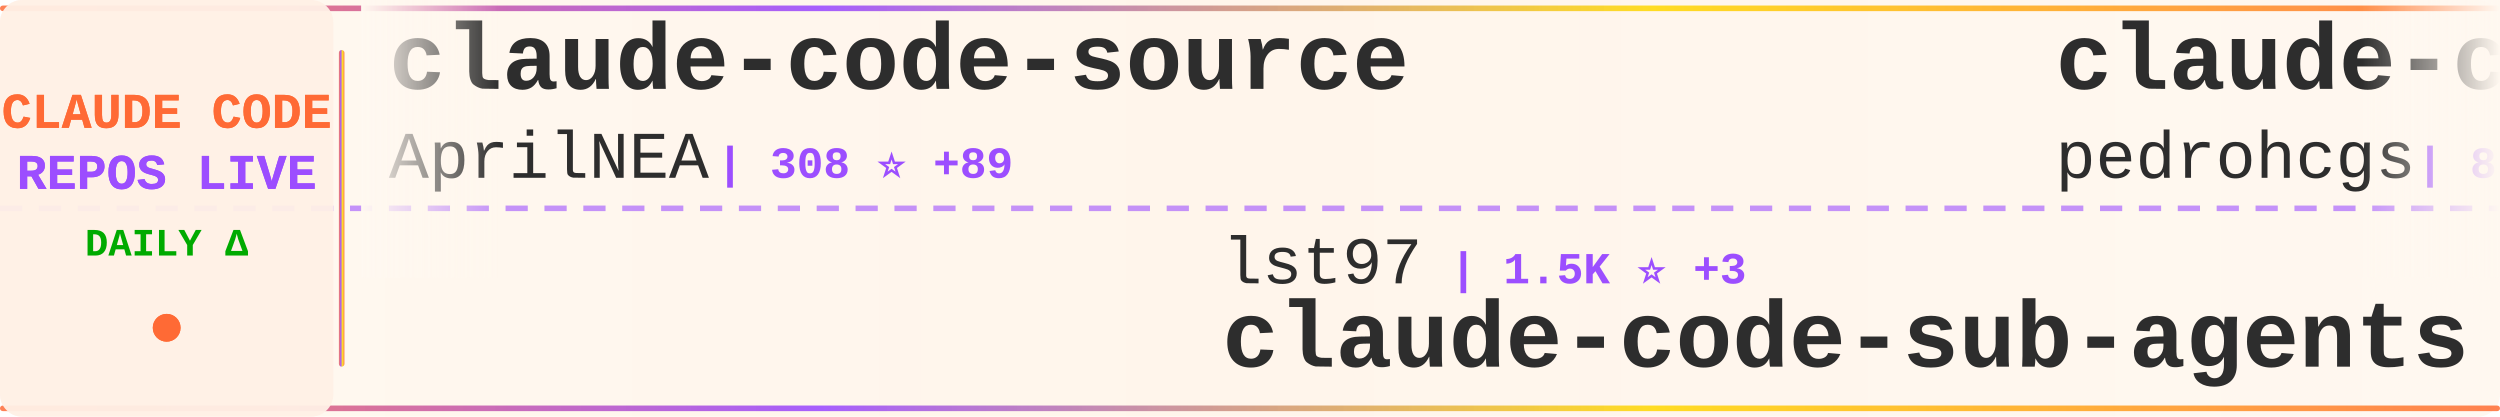
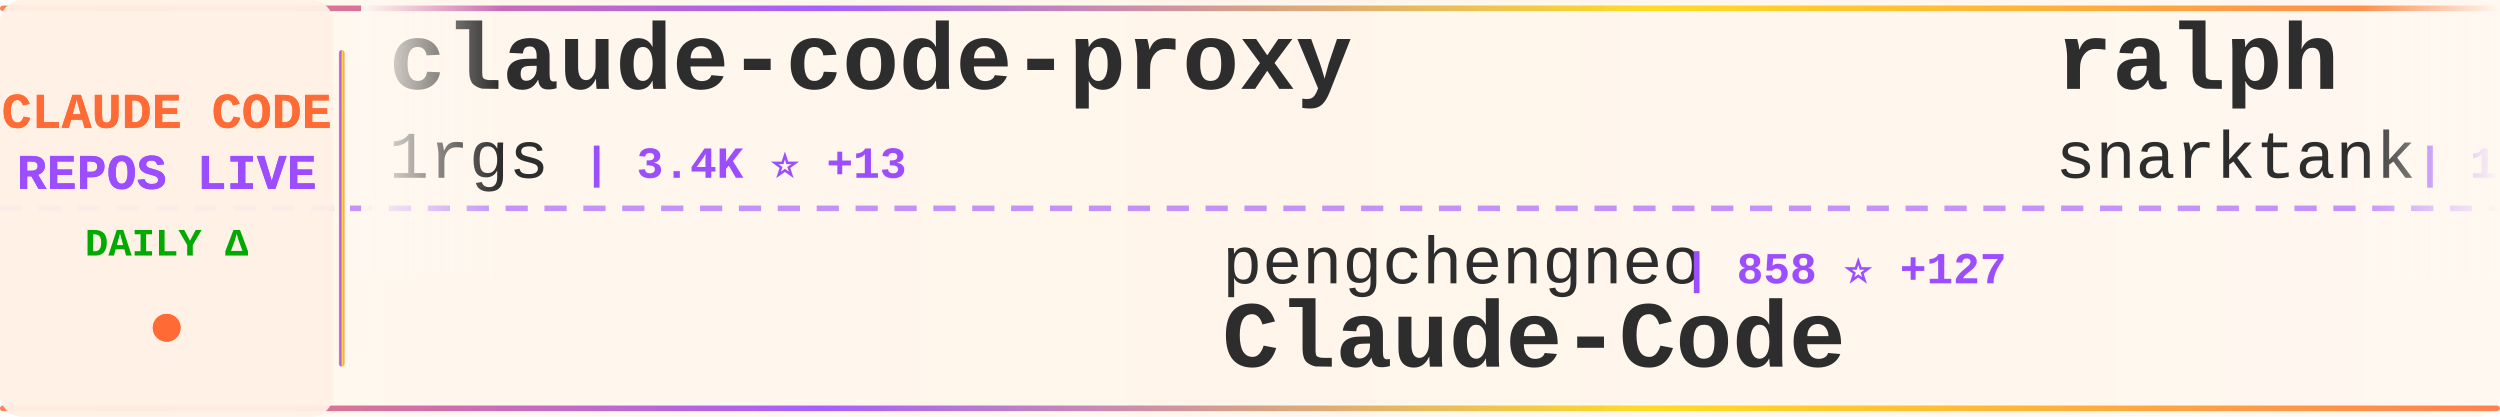
<svg xmlns="http://www.w3.org/2000/svg" width="900" height="150">
  <defs>
    <linearGradient id="tickerBg" x1="0%" y1="0%" x2="100%" y2="0%">
      <stop offset="0%" style="stop-color:#fff8f0;stop-opacity:0.98" />
      <stop offset="50%" style="stop-color:#fff5eb;stop-opacity:1" />
      <stop offset="100%" style="stop-color:#fff8f0;stop-opacity:0.98" />
    </linearGradient>
    <linearGradient id="borderGrad" x1="0%" y1="0%" x2="100%" y2="0%">
      <stop offset="0%" style="stop-color:#FF6B35;stop-opacity:0.85">
        <animate attributeName="stop-opacity" values="0.85;1;0.85" dur="2s" repeatCount="indefinite" />
      </stop>
      <stop offset="33%" style="stop-color:#9C4EFF;stop-opacity:0.9">
        <animate attributeName="stop-opacity" values="0.9;1;0.9" dur="2.2s" repeatCount="indefinite" />
      </stop>
      <stop offset="66%" style="stop-color:#FFD700;stop-opacity:0.85">
        <animate attributeName="stop-opacity" values="0.85;1;0.85" dur="1.8s" repeatCount="indefinite" />
      </stop>
      <stop offset="100%" style="stop-color:#FF6B35;stop-opacity:0.85">
        <animate attributeName="stop-opacity" values="0.85;1;0.85" dur="2s" repeatCount="indefinite" />
      </stop>
    </linearGradient>
    <filter id="textGlow">
      <feGaussianBlur stdDeviation="0.15" result="coloredBlur" />
      <feMerge>
        <feMergeNode in="coloredBlur" />
        <feMergeNode in="SourceGraphic" />
      </feMerge>
    </filter>
    <filter id="metricGlow">
      <feGaussianBlur stdDeviation="0.2" result="coloredBlur" />
      <feMerge>
        <feMergeNode in="coloredBlur" />
        <feMergeNode in="SourceGraphic" />
      </feMerge>
    </filter>
    <linearGradient id="leftFade" x1="0%" y1="0%" x2="100%" y2="0%">
      <stop offset="0%" style="stop-color:#fff8f0;stop-opacity:1" />
      <stop offset="100%" style="stop-color:#fff8f0;stop-opacity:0" />
    </linearGradient>
    <linearGradient id="rightFade" x1="0%" y1="0%" x2="100%" y2="0%">
      <stop offset="0%" style="stop-color:#fff8f0;stop-opacity:0" />
      <stop offset="100%" style="stop-color:#fff8f0;stop-opacity:1" />
    </linearGradient>
  </defs>
  <rect width="900" height="150" fill="url(#tickerBg)" rx="8" />
  <rect x="0" y="2" width="900" height="2" fill="url(#borderGrad)" rx="1" />
  <rect x="0" y="146" width="900" height="2" fill="url(#borderGrad)" rx="1" />
  <line x1="0" y1="75" x2="900" y2="75" stroke="#9C4EFF" stroke-width="2" stroke-dasharray="8 6" opacity="0.6" />
  <rect x="0" y="0" width="120" height="150" fill="#fff0e6" opacity="0.95" rx="8" />
  <text x="60" y="46" font-family="'Courier New', monospace" font-size="18" font-weight="bold" fill="#FF6B35" text-anchor="middle" filter="url(#textGlow)">
    CLAUDE CODE
  </text>
  <text x="60" y="68" font-family="'Courier New', monospace" font-size="18" font-weight="bold" fill="#9C4EFF" text-anchor="middle" filter="url(#textGlow)">
    REPOS LIVE
  </text>
  <text x="60" y="92" font-family="'Courier New', monospace" font-size="14" font-weight="bold" fill="#00aa00" text-anchor="middle">
    DAILY Δ
  </text>
  <circle cx="60" cy="118" r="5" fill="#FF6B35" filter="url(#metricGlow)">
    <animate attributeName="r" values="4;6;4" dur="1.5s" repeatCount="indefinite" />
    <animate attributeName="opacity" values="0.6;1;0.6" dur="1.5s" repeatCount="indefinite" />
  </circle>
  <rect x="122" y="18" width="2" height="114" fill="url(#borderGrad)" rx="1" />
  <clipPath id="tickerClip">
    <rect x="130" y="0" width="770" height="150" />
  </clipPath>
  <g clip-path="url(#tickerClip)">
    <g id="tickerItems">
      <animateTransform attributeName="transform" attributeType="XML" type="translate" from="0 0" to="-3000 0" dur="54s" repeatCount="indefinite" />
      <g transform="translate(0, 0)">
-         <text x="140" y="32" font-family="'Courier New', monospace" font-size="34" font-weight="bold" fill="#2d2d2d">claude-code-source</text>
-         <text x="140" y="64" font-family="'Courier New', monospace" font-size="24" font-weight="normal" fill="#2d2d2d" opacity="1.0">AprilNEA</text>
-         <text x="258" y="64" font-family="'Courier New', monospace" font-size="16" font-weight="bold" fill="#9C4EFF"> | 308 ⭐ +89</text>
+         <text x="140" y="32" font-family="'Courier New', monospace" font-size="34" font-weight="bold" fill="#2d2d2d">claude-code-proxy</text>
+         <text x="140" y="64" font-family="'Courier New', monospace" font-size="24" font-weight="normal" fill="#2d2d2d" opacity="1.0">1rgs</text>
+         <text x="210" y="64" font-family="'Courier New', monospace" font-size="16" font-weight="bold" fill="#9C4EFF"> | 3.4K ⭐ +13</text>
      </g>
      <g transform="translate(300, 0)">
-         <text x="140" y="102" font-family="'Courier New', monospace" font-size="24" font-weight="normal" fill="#2d2d2d" opacity="1.0">lst97</text>
-         <text x="222" y="102" font-family="'Courier New', monospace" font-size="16" font-weight="bold" fill="#9C4EFF"> | 1.5K ⭐ +3</text>
-         <text x="140" y="132" font-family="'Courier New', monospace" font-size="34" font-weight="bold" fill="#2d2d2d">claude-code-sub-agents</text>
+         <text x="140" y="102" font-family="'Courier New', monospace" font-size="24" font-weight="normal" fill="#2d2d2d" opacity="1.0">pengchengneo</text>
+         <text x="306" y="102" font-family="'Courier New', monospace" font-size="16" font-weight="bold" fill="#9C4EFF"> | 858 ⭐ +127</text>
+         <text x="140" y="132" font-family="'Courier New', monospace" font-size="34" font-weight="bold" fill="#2d2d2d">Claude-Code</text>
      </g>
      <g transform="translate(600, 0)">
-         <text x="140" y="32" font-family="'Courier New', monospace" font-size="34" font-weight="bold" fill="#2d2d2d">claude-code-my-workflow</text>
-         <text x="140" y="64" font-family="'Courier New', monospace" font-size="24" font-weight="normal" fill="#2d2d2d" opacity="1.0">pedrohcgs</text>
-         <text x="270" y="64" font-family="'Courier New', monospace" font-size="16" font-weight="bold" fill="#9C4EFF"> | 826 ⭐ +6</text>
+         <text x="140" y="32" font-family="'Courier New', monospace" font-size="34" font-weight="bold" fill="#2d2d2d">ralph</text>
+         <text x="140" y="64" font-family="'Courier New', monospace" font-size="24" font-weight="normal" fill="#2d2d2d" opacity="1.0">snarktank</text>
+         <text x="270" y="64" font-family="'Courier New', monospace" font-size="16" font-weight="bold" fill="#9C4EFF"> | 14.3K ⭐ +61</text>
      </g>
      <g transform="translate(900, 0)">
-         <text x="140" y="102" font-family="'Courier New', monospace" font-size="24" font-weight="normal" fill="#2d2d2d" opacity="1.0">ChinaSiro</text>
-         <text x="270" y="102" font-family="'Courier New', monospace" font-size="16" font-weight="bold" fill="#9C4EFF"> | 7.9K ⭐ +964</text>
-         <text x="140" y="132" font-family="'Courier New', monospace" font-size="34" font-weight="bold" fill="#2d2d2d">claude-code-sourcemap</text>
+         <text x="140" y="102" font-family="'Courier New', monospace" font-size="24" font-weight="normal" fill="#2d2d2d" opacity="1.0">obra</text>
+         <text x="210" y="102" font-family="'Courier New', monospace" font-size="16" font-weight="bold" fill="#9C4EFF"> | 132.0K ⭐ +2.0K</text>
+         <text x="140" y="132" font-family="'Courier New', monospace" font-size="34" font-weight="bold" fill="#2d2d2d">superpowers</text>
      </g>
      <g transform="translate(1200, 0)">
-         <text x="140" y="32" font-family="'Courier New', monospace" font-size="34" font-weight="bold" fill="#2d2d2d">claude-code</text>
-         <text x="140" y="64" font-family="'Courier New', monospace" font-size="24" font-weight="normal" fill="#2d2d2d" opacity="1.0">tanbiralam</text>
-         <text x="282" y="64" font-family="'Courier New', monospace" font-size="16" font-weight="bold" fill="#9C4EFF"> | 813 ⭐ +383</text>
+         <text x="140" y="32" font-family="'Courier New', monospace" font-size="34" font-weight="bold" fill="#2d2d2d">claude-code-reverse</text>
+         <text x="140" y="64" font-family="'Courier New', monospace" font-size="24" font-weight="normal" fill="#2d2d2d" opacity="1.0">Yuyz0112</text>
+         <text x="258" y="64" font-family="'Courier New', monospace" font-size="16" font-weight="bold" fill="#9C4EFF"> | 2.3K ⭐ +8</text>
      </g>
      <g transform="translate(1500, 0)">
-         <text x="140" y="102" font-family="'Courier New', monospace" font-size="24" font-weight="normal" fill="#2d2d2d" opacity="1.0">router-for-me</text>
-         <text x="318" y="102" font-family="'Courier New', monospace" font-size="16" font-weight="bold" fill="#9C4EFF"> | 22.3K ⭐ +341</text>
-         <text x="140" y="132" font-family="'Courier New', monospace" font-size="34" font-weight="bold" fill="#2d2d2d">CLIProxyAPI</text>
+         <text x="140" y="102" font-family="'Courier New', monospace" font-size="24" font-weight="normal" fill="#2d2d2d" opacity="1.0">zstmfhy</text>
+         <text x="246" y="102" font-family="'Courier New', monospace" font-size="16" font-weight="bold" fill="#9C4EFF"> | 174 ⭐ +26</text>
+         <text x="140" y="132" font-family="'Courier New', monospace" font-size="34" font-weight="bold" fill="#2d2d2d">Claude-code</text>
      </g>
      <g transform="translate(1800, 0)">
        <text x="140" y="32" font-family="'Courier New', monospace" font-size="34" font-weight="bold" fill="#2d2d2d">claude-code</text>
-         <text x="140" y="64" font-family="'Courier New', monospace" font-size="24" font-weight="normal" fill="#2d2d2d" opacity="1.0">xorespesp</text>
-         <text x="270" y="64" font-family="'Courier New', monospace" font-size="16" font-weight="bold" fill="#9C4EFF"> | 174 ⭐ +44</text>
+         <text x="140" y="64" font-family="'Courier New', monospace" font-size="24" font-weight="normal" fill="#2d2d2d" opacity="1.0">alex000kim</text>
+         <text x="282" y="64" font-family="'Courier New', monospace" font-size="16" font-weight="bold" fill="#9C4EFF"> | 174 ⭐ +38</text>
      </g>
      <g transform="translate(2100, 0)">
-         <text x="140" y="102" font-family="'Courier New', monospace" font-size="24" font-weight="normal" fill="#2d2d2d" opacity="1.0">777genius</text>
-         <text x="270" y="102" font-family="'Courier New', monospace" font-size="16" font-weight="bold" fill="#9C4EFF"> | 828 ⭐ +122</text>
-         <text x="140" y="132" font-family="'Courier New', monospace" font-size="34" font-weight="bold" fill="#2d2d2d">claude-code-source-code</text>
+         <text x="140" y="102" font-family="'Courier New', monospace" font-size="24" font-weight="normal" fill="#2d2d2d" opacity="1.0">hangsman</text>
+         <text x="258" y="102" font-family="'Courier New', monospace" font-size="16" font-weight="bold" fill="#9C4EFF"> | 675 ⭐ +78</text>
+         <text x="140" y="132" font-family="'Courier New', monospace" font-size="34" font-weight="bold" fill="#2d2d2d">claude-code-source</text>
      </g>
      <g transform="translate(2400, 0)">
        <text x="140" y="32" font-family="'Courier New', monospace" font-size="34" font-weight="bold" fill="#2d2d2d">claude-code</text>
-         <text x="140" y="64" font-family="'Courier New', monospace" font-size="24" font-weight="normal" fill="#2d2d2d" opacity="1.0">alex000kim</text>
-         <text x="282" y="64" font-family="'Courier New', monospace" font-size="16" font-weight="bold" fill="#9C4EFF"> | 165 ⭐ +46</text>
+         <text x="140" y="64" font-family="'Courier New', monospace" font-size="24" font-weight="normal" fill="#2d2d2d" opacity="1.0">jarmuine</text>
+         <text x="258" y="64" font-family="'Courier New', monospace" font-size="16" font-weight="bold" fill="#9C4EFF"> | 1.6K ⭐ +376</text>
      </g>
      <g transform="translate(2700, 0)">
-         <text x="140" y="102" font-family="'Courier New', monospace" font-size="24" font-weight="normal" fill="#2d2d2d" opacity="1.0">jarmuine</text>
-         <text x="258" y="102" font-family="'Courier New', monospace" font-size="16" font-weight="bold" fill="#9C4EFF"> | 1.6K ⭐ +493</text>
-         <text x="140" y="132" font-family="'Courier New', monospace" font-size="34" font-weight="bold" fill="#2d2d2d">claude-code</text>
+         <text x="140" y="102" font-family="'Courier New', monospace" font-size="24" font-weight="normal" fill="#2d2d2d" opacity="1.0">ykdojo</text>
+         <text x="234" y="102" font-family="'Courier New', monospace" font-size="16" font-weight="bold" fill="#9C4EFF"> | 7.1K ⭐ +50</text>
+         <text x="140" y="132" font-family="'Courier New', monospace" font-size="34" font-weight="bold" fill="#2d2d2d">claude-code-tips</text>
      </g>
      <g transform="translate(3000, 0)">
-         <text x="140" y="32" font-family="'Courier New', monospace" font-size="34" font-weight="bold" fill="#2d2d2d">claude-code-source</text>
-         <text x="140" y="64" font-family="'Courier New', monospace" font-size="24" font-weight="normal" fill="#2d2d2d" opacity="1.0">AprilNEA</text>
-         <text x="258" y="64" font-family="'Courier New', monospace" font-size="16" font-weight="bold" fill="#9C4EFF"> | 308 ⭐ +89</text>
+         <text x="140" y="32" font-family="'Courier New', monospace" font-size="34" font-weight="bold" fill="#2d2d2d">claude-code-proxy</text>
+         <text x="140" y="64" font-family="'Courier New', monospace" font-size="24" font-weight="normal" fill="#2d2d2d" opacity="1.0">1rgs</text>
+         <text x="210" y="64" font-family="'Courier New', monospace" font-size="16" font-weight="bold" fill="#9C4EFF"> | 3.4K ⭐ +13</text>
      </g>
      <g transform="translate(3300, 0)">
-         <text x="140" y="102" font-family="'Courier New', monospace" font-size="24" font-weight="normal" fill="#2d2d2d" opacity="1.0">lst97</text>
-         <text x="222" y="102" font-family="'Courier New', monospace" font-size="16" font-weight="bold" fill="#9C4EFF"> | 1.5K ⭐ +3</text>
-         <text x="140" y="132" font-family="'Courier New', monospace" font-size="34" font-weight="bold" fill="#2d2d2d">claude-code-sub-agents</text>
+         <text x="140" y="102" font-family="'Courier New', monospace" font-size="24" font-weight="normal" fill="#2d2d2d" opacity="1.0">pengchengneo</text>
+         <text x="306" y="102" font-family="'Courier New', monospace" font-size="16" font-weight="bold" fill="#9C4EFF"> | 858 ⭐ +127</text>
+         <text x="140" y="132" font-family="'Courier New', monospace" font-size="34" font-weight="bold" fill="#2d2d2d">Claude-Code</text>
      </g>
      <g transform="translate(3600, 0)">
-         <text x="140" y="32" font-family="'Courier New', monospace" font-size="34" font-weight="bold" fill="#2d2d2d">claude-code-my-workflow</text>
-         <text x="140" y="64" font-family="'Courier New', monospace" font-size="24" font-weight="normal" fill="#2d2d2d" opacity="1.0">pedrohcgs</text>
-         <text x="270" y="64" font-family="'Courier New', monospace" font-size="16" font-weight="bold" fill="#9C4EFF"> | 826 ⭐ +6</text>
+         <text x="140" y="32" font-family="'Courier New', monospace" font-size="34" font-weight="bold" fill="#2d2d2d">ralph</text>
+         <text x="140" y="64" font-family="'Courier New', monospace" font-size="24" font-weight="normal" fill="#2d2d2d" opacity="1.0">snarktank</text>
+         <text x="270" y="64" font-family="'Courier New', monospace" font-size="16" font-weight="bold" fill="#9C4EFF"> | 14.3K ⭐ +61</text>
      </g>
      <g transform="translate(3900, 0)">
-         <text x="140" y="102" font-family="'Courier New', monospace" font-size="24" font-weight="normal" fill="#2d2d2d" opacity="1.0">ChinaSiro</text>
-         <text x="270" y="102" font-family="'Courier New', monospace" font-size="16" font-weight="bold" fill="#9C4EFF"> | 7.9K ⭐ +964</text>
-         <text x="140" y="132" font-family="'Courier New', monospace" font-size="34" font-weight="bold" fill="#2d2d2d">claude-code-sourcemap</text>
+         <text x="140" y="102" font-family="'Courier New', monospace" font-size="24" font-weight="normal" fill="#2d2d2d" opacity="1.0">obra</text>
+         <text x="210" y="102" font-family="'Courier New', monospace" font-size="16" font-weight="bold" fill="#9C4EFF"> | 132.0K ⭐ +2.0K</text>
+         <text x="140" y="132" font-family="'Courier New', monospace" font-size="34" font-weight="bold" fill="#2d2d2d">superpowers</text>
      </g>
    </g>
  </g>
  <rect x="130" y="0" width="50" height="100" fill="url(#leftFade)" />
  <rect x="850" y="0" width="50" height="100" fill="url(#rightFade)" />
</svg>
